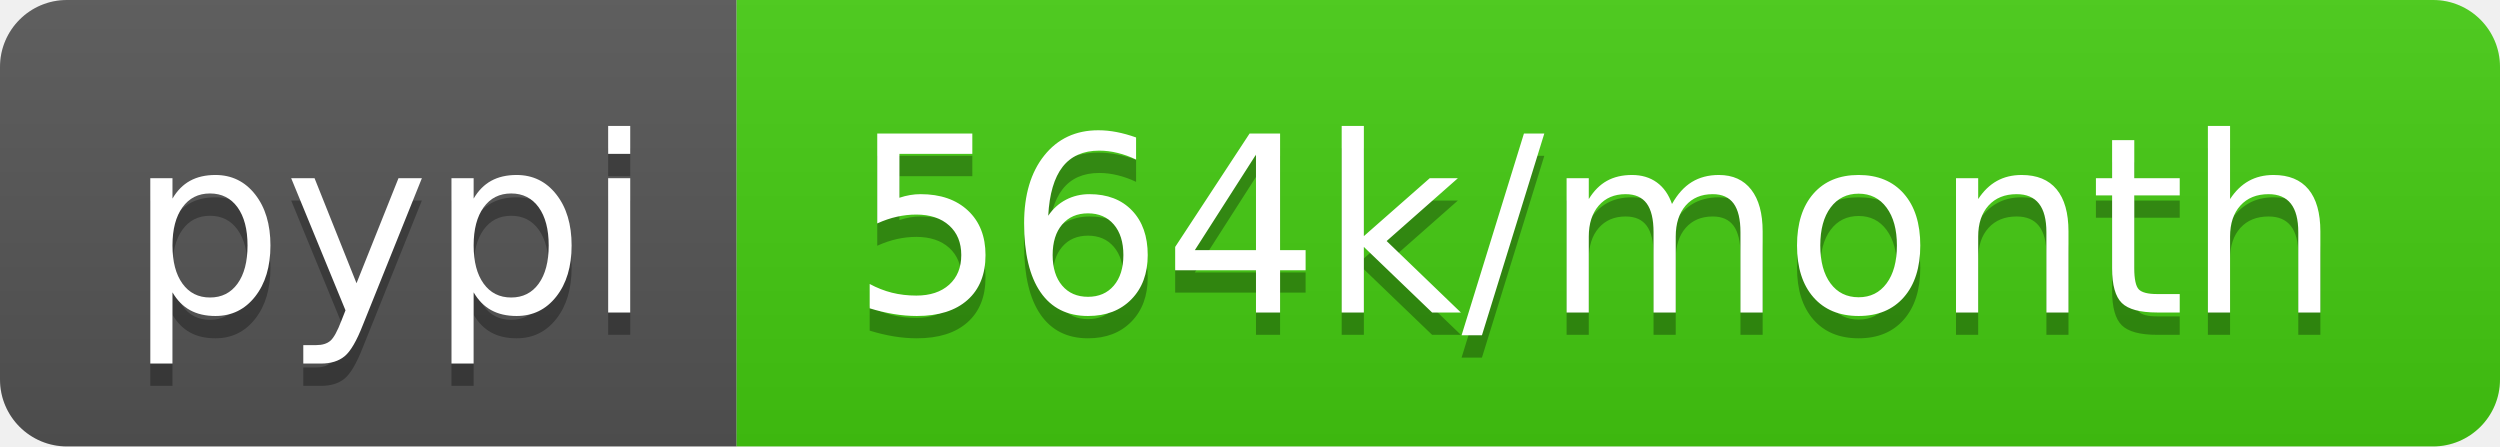
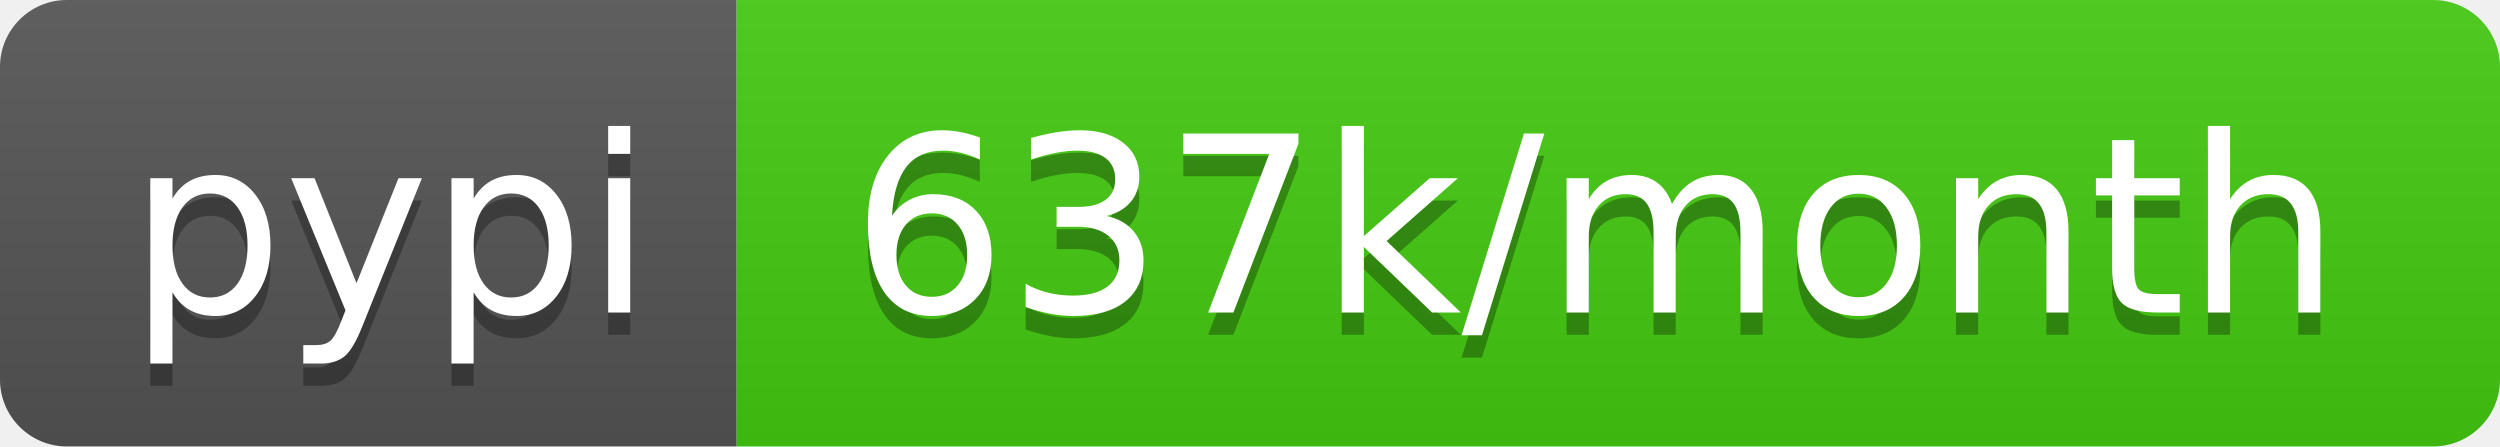
- <svg xmlns="http://www.w3.org/2000/svg" width="112" height="20" role="img" aria-label="pypi: 564k/month">
+ <svg xmlns="http://www.w3.org/2000/svg" width="112" height="20" role="img" aria-label="pypi: 637k/month">
  <linearGradient id="s" x2="0" y2="100%">
    <stop offset="0" stop-color="#bbb" stop-opacity=".1" />
    <stop offset="1" stop-opacity=".1" />
  </linearGradient>
  <clipPath id="r">
    <rect width="112" height="20" rx="3" fill="#fff" />
  </clipPath>
  <g clip-path="url(#r)">
    <rect width="33" height="20" fill="#555" />
    <rect x="33" width="79" height="20" fill="#4c1" />
    <rect width="112" height="20" fill="url(#s)" />
  </g>
  <g fill="#fff" text-anchor="middle" font-family="Verdana,Geneva,DejaVu Sans,sans-serif" text-rendering="geometricPrecision" font-size="110">
    <text aria-hidden="true" x="175" y="150" fill="#010101" fill-opacity=".3" transform="scale(.1)" textLength="230">pypi</text>
    <text x="175" y="140" transform="scale(.1)" fill="#fff" textLength="230">pypi</text>
-     <text aria-hidden="true" x="715" y="150" fill="#010101" fill-opacity=".3" transform="scale(.1)" textLength="690">564k/month</text>
-     <text x="715" y="140" transform="scale(.1)" fill="#fff" textLength="690">564k/month</text>
+     <text aria-hidden="true" x="715" y="150" fill="#010101" fill-opacity=".3" transform="scale(.1)" textLength="690">637k/month</text>
+     <text x="715" y="140" transform="scale(.1)" fill="#fff" textLength="690">637k/month</text>
  </g>
</svg>
